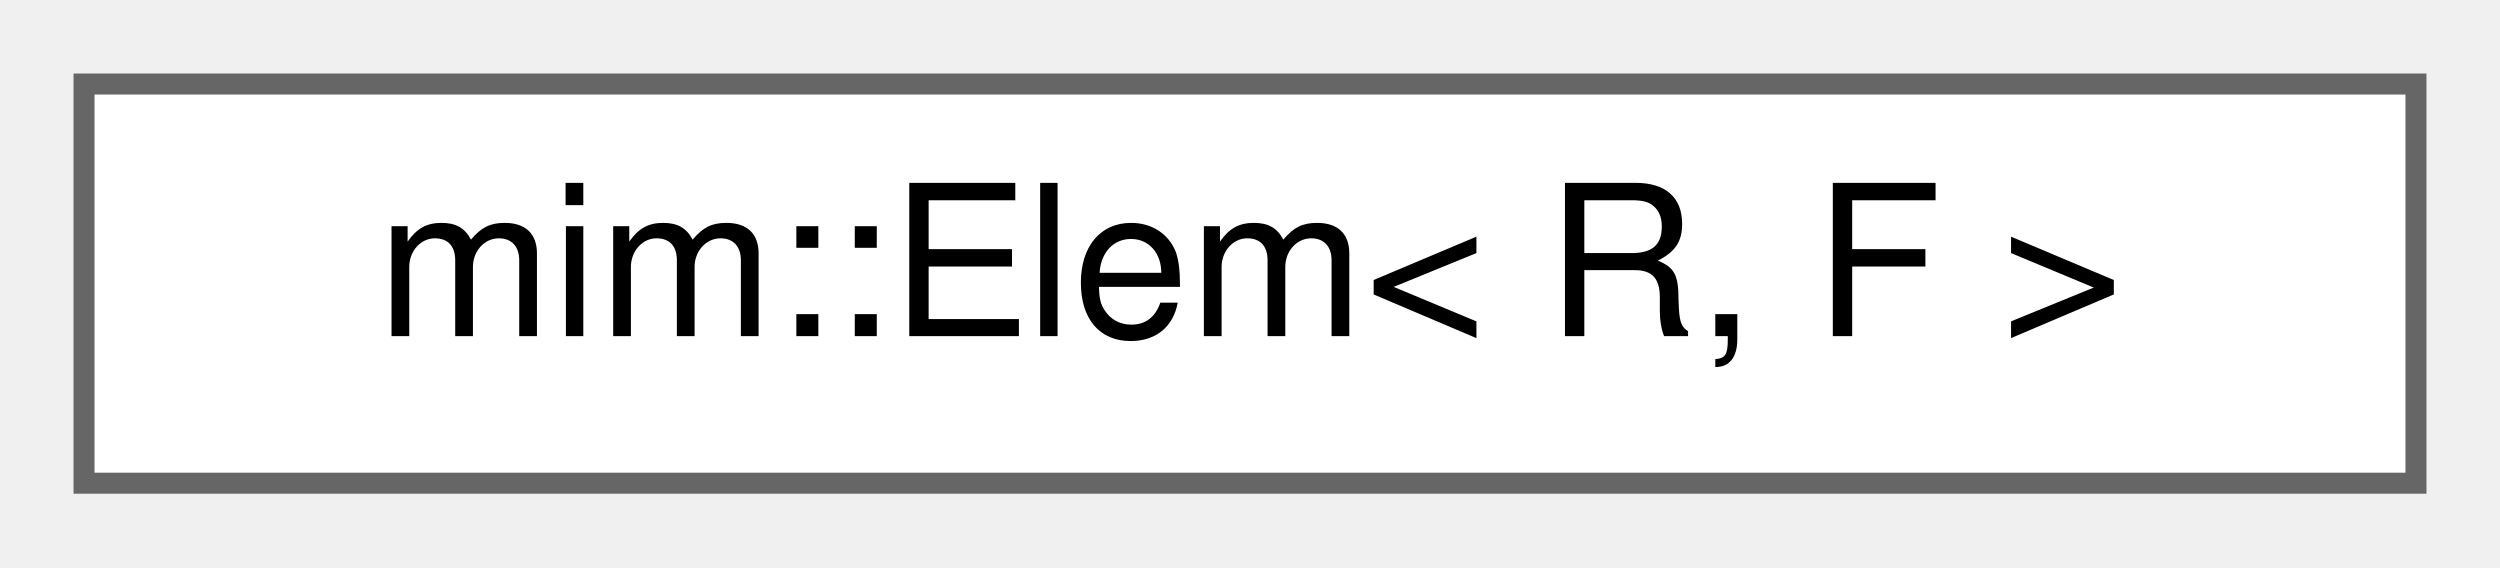
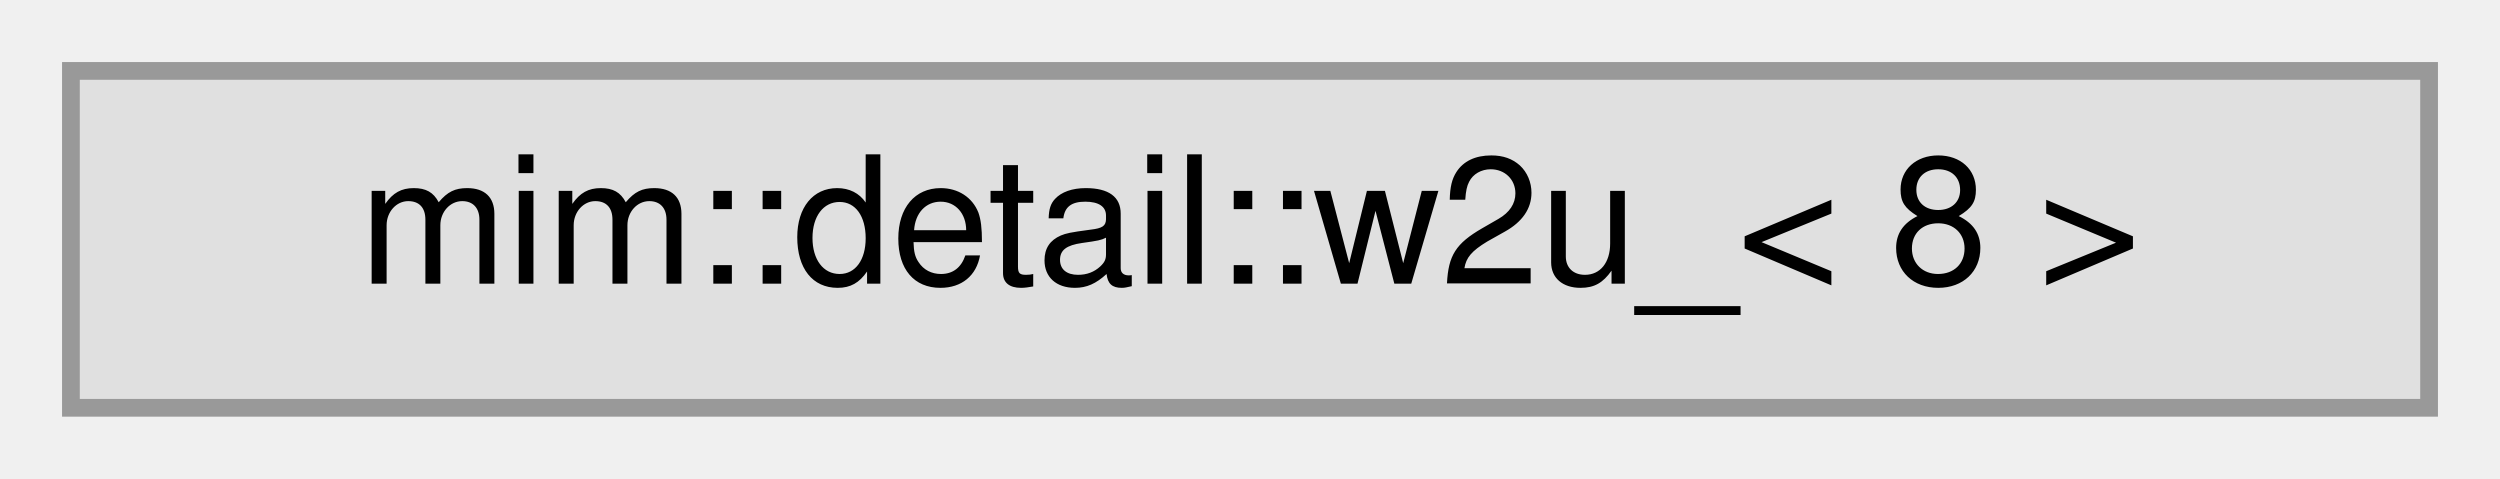
- <svg xmlns="http://www.w3.org/2000/svg" xmlns:xlink="http://www.w3.org/1999/xlink" width="119pt" height="27pt" viewBox="0.00 0.00 119.00 27.00">
+ <svg xmlns="http://www.w3.org/2000/svg" xmlns:xlink="http://www.w3.org/1999/xlink" width="141pt" height="27pt" viewBox="0.00 0.00 141.00 27.00">
  <g id="graph0" class="graph" transform="scale(1 1) rotate(0) translate(4 23)">
    <g id="Node000000" class="node">
      <g id="a_Node000000">
-         <a xlink:href="structmim_1_1Elem.html" target="_top" xlink:title=" ">
-           <polygon fill="white" stroke="#666666" points="111,-19 0,-19 0,0 111,0 111,-19" />
-           <text text-anchor="middle" x="55.5" y="-7" font-family="Helvetica,sans-Serif" font-size="10.00">mim::Elem&lt; R, F &gt;</text>
+         <a xlink:title=" ">
+           <polygon fill="#e0e0e0" stroke="#999999" points="133,-19 0,-19 0,0 133,0 133,-19" />
+           <text text-anchor="middle" x="66.5" y="-7" font-family="Helvetica,sans-Serif" font-size="10.00">mim::detail::w2u_&lt; 8 &gt;</text>
        </a>
      </g>
    </g>
  </g>
</svg>
